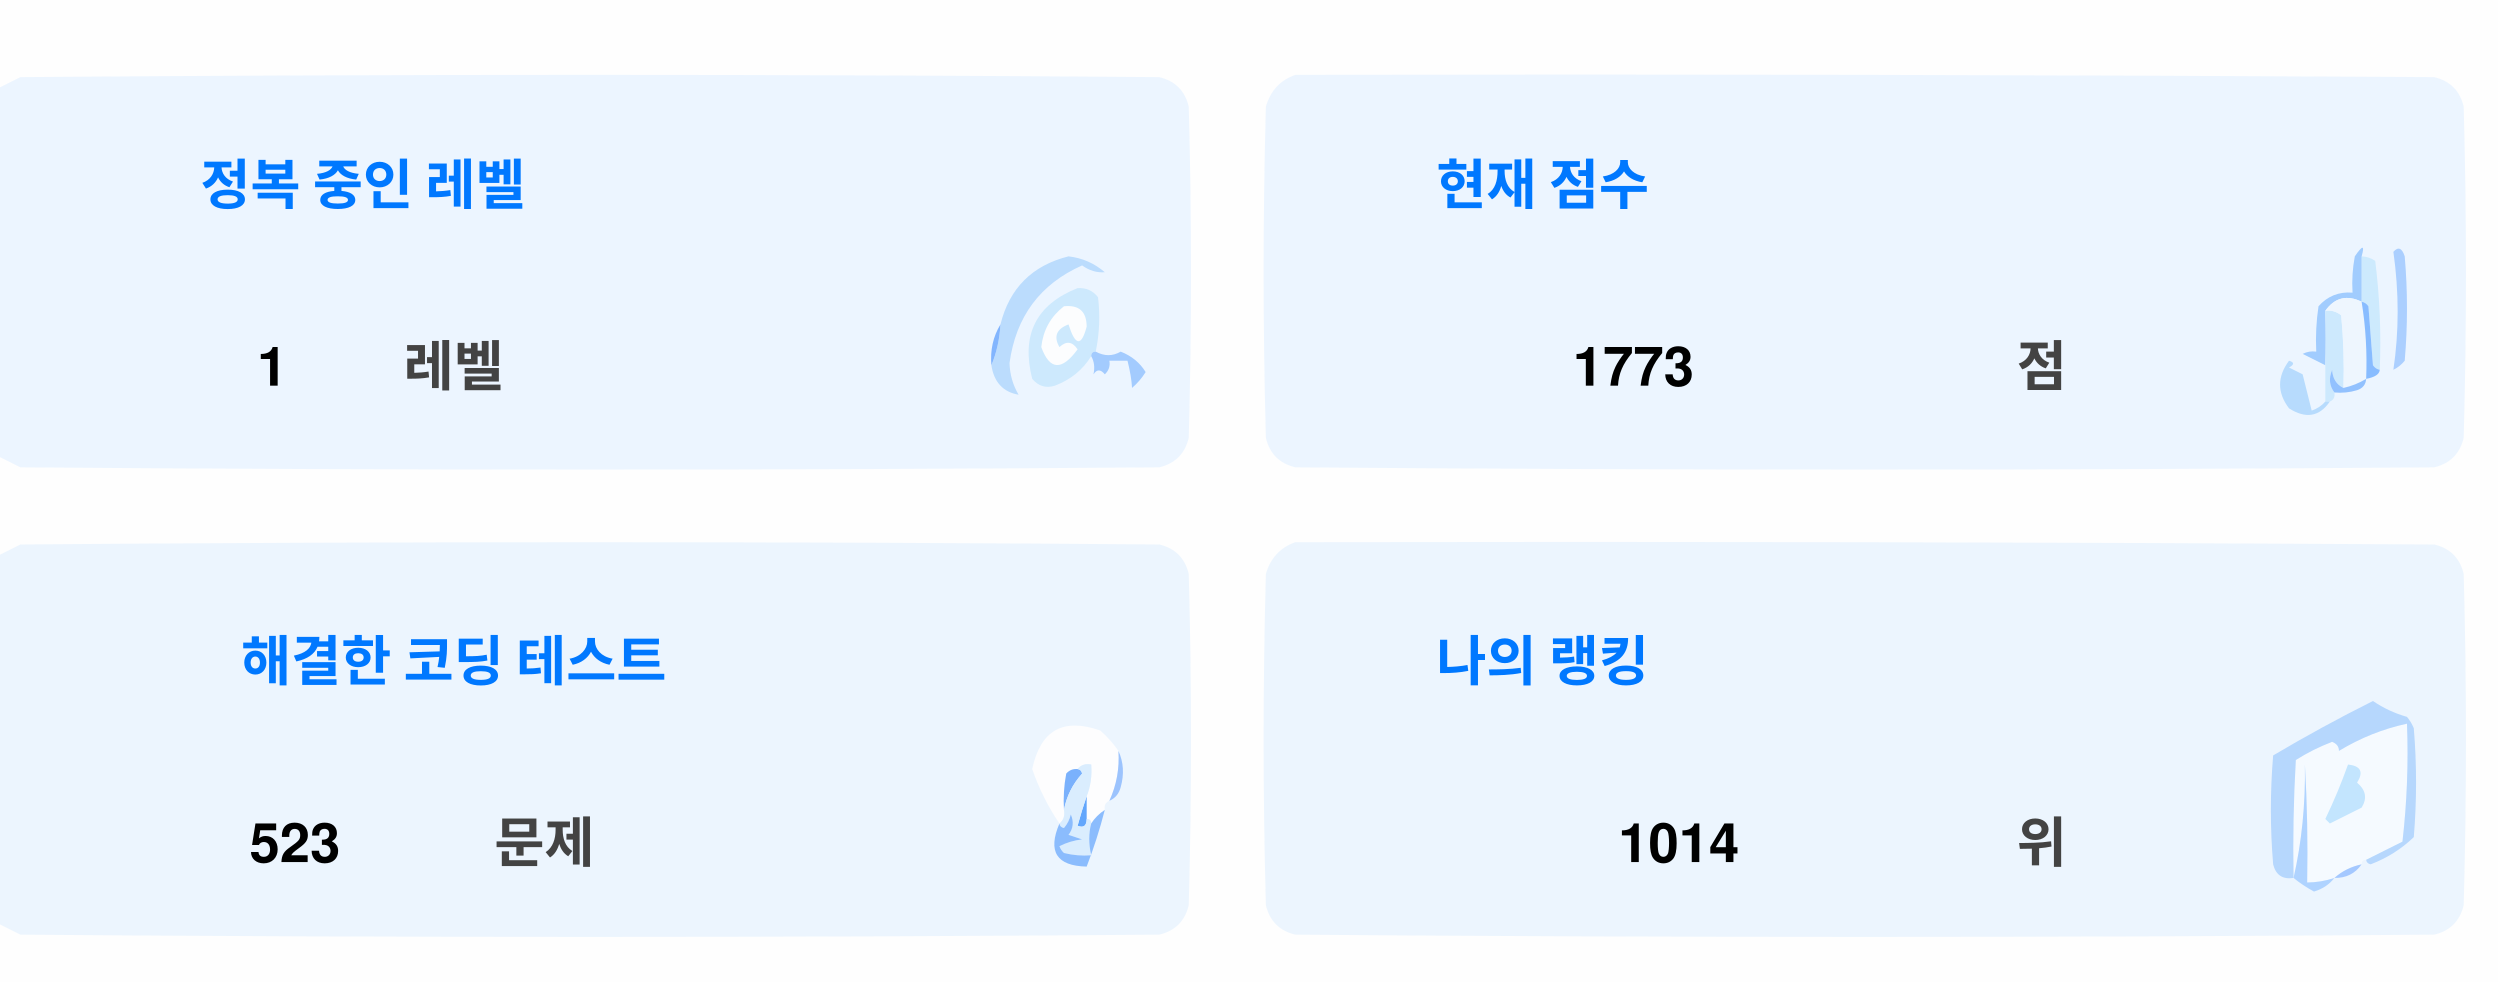
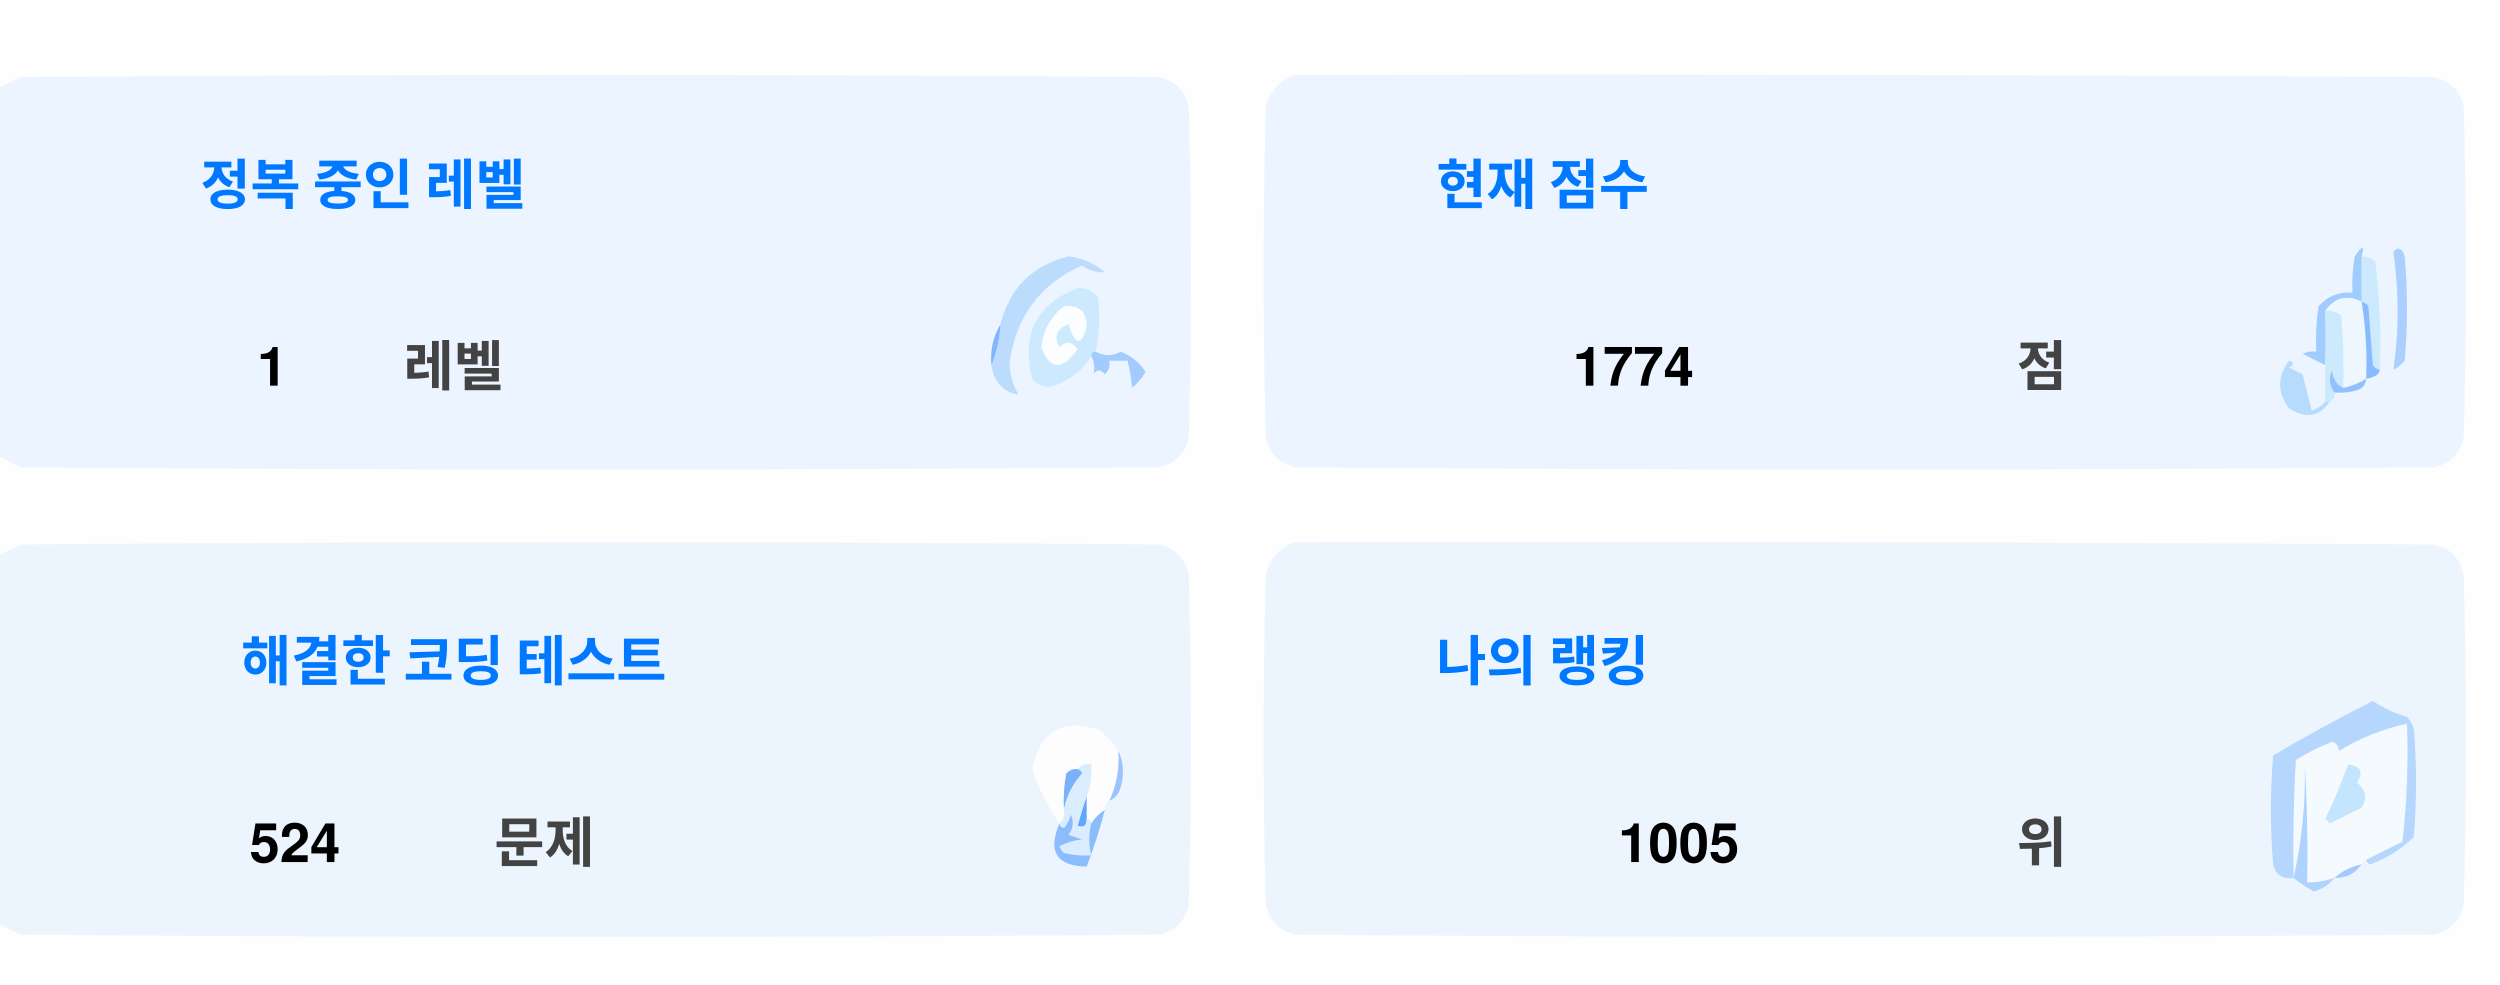
<svg xmlns="http://www.w3.org/2000/svg" version="1.1" width="551px" height="217px" style="shape-rendering:geometricPrecision; text-rendering:geometricPrecision; image-rendering:optimizeQuality; fill-rule:evenodd; clip-rule:evenodd">
  <style>.title {fill: #434343;font-size: 1rem;line-height: 1.5rem;font-weight: bold;font-family: -apple-system, BlinkMacSystemFont, Segoe UI, Helvetica, Arial, sans-serif, Apple Color Emoji, Segoe UI Emoji;}.desc {fill: #434343;font-size: 2.5rem;font-weight: bold;line-height: 1.5rem;font-family: -apple-system, BlinkMacSystemFont, Segoe UI, Helvetica, Arial, sans-serif, Apple Color Emoji, Segoe UI Emoji;}.desc-2 {fill: #434343;font-size: 1rem;font-weight: bold;line-height: 1.5rem;font-family: -apple-system, BlinkMacSystemFont, Segoe UI, Helvetica, Arial, sans-serif, Apple Color Emoji, Segoe UI Emoji;}.text, .desc {animation: twinkling 4s ease-in-out infinite;}@keyframes twinkling {40% { opacity: 1; }50% { opacity: 0.5; }60% { opacity: 1; }70% { opacity: 0.5; }80% { opacity: 1; }}</style>
  <g>
    <path style="opacity:1" fill="#fefefe" d="M -0.5,-0.5 C 183.167,-0.5 366.833,-0.5 550.5,-0.5C 550.5,71.833 550.5,144.167 550.5,216.5C 366.833,216.5 183.167,216.5 -0.5,216.5C -0.5,212.167 -0.5,207.833 -0.5,203.5C 1.14,204.32 2.807,205.153 4.5,206C 88.167,206.667 171.833,206.667 255.5,206C 259,205.167 261.167,203 262,199.5C 262.667,175.167 262.667,150.833 262,126.5C 261.167,123 259,120.833 255.5,120C 171.833,119.333 88.167,119.333 4.5,120C 2.807,120.847 1.14,121.68 -0.5,122.5C -0.5,115.167 -0.5,107.833 -0.5,100.5C 1.14,101.32 2.807,102.153 4.5,103C 88.167,103.667 171.833,103.667 255.5,103C 259,102.167 261.167,100 262,96.5C 262.667,72.167 262.667,47.833 262,23.5C 261.167,20 259,17.833 255.5,17C 171.833,16.333 88.167,16.333 4.5,17C 2.807,17.847 1.14,18.68 -0.5,19.5C -0.5,12.833 -0.5,6.167 -0.5,-0.5 Z" />
  </g>
  <g>
    <path style="opacity:1" fill="#ecf5ff" d="M -0.5,100.5 C -0.5,73.5 -0.5,46.5 -0.5,19.5C 1.14,18.68 2.807,17.847 4.5,17C 88.167,16.333 171.833,16.333 255.5,17C 259,17.833 261.167,20 262,23.5C 262.667,47.833 262.667,72.167 262,96.5C 261.167,100 259,102.167 255.5,103C 171.833,103.667 88.167,103.667 4.5,103C 2.807,102.153 1.14,101.32 -0.5,100.5 Z" />
  </g>
  <g>
    <path style="opacity:1" fill="#ecf5ff" d="M 285.5,16.5 C 369.167,16.333 452.834,16.5 536.5,17C 540,17.833 542.167,20 543,23.5C 543.667,47.833 543.667,72.167 543,96.5C 542.167,100 540,102.167 536.5,103C 452.833,103.667 369.167,103.667 285.5,103C 282,102.167 279.833,100 279,96.5C 278.333,72.167 278.333,47.833 279,23.5C 280.018,19.985 282.185,17.652 285.5,16.5 Z" />
  </g>
  <g>
    <path style="opacity:1" fill="#cdeafd" d="M 520.5,56.5 C 521.583,56.539 522.583,56.873 523.5,57.5C 524.498,65.472 524.831,73.472 524.5,81.5C 523.883,81.389 523.383,81.056 523,80.5C 522.667,76.167 522.333,71.833 522,67.5C 521.617,66.944 521.117,66.611 520.5,66.5C 520.5,63.167 520.5,59.833 520.5,56.5 Z" />
  </g>
  <g>
    <path style="opacity:1" fill="#abcfff" d="M 527.5,55.5 C 528.566,54.308 529.399,54.641 530,56.5C 530.667,64.167 530.667,71.833 530,79.5C 529.311,80.357 528.478,81.023 527.5,81.5C 528.758,73.08 528.758,64.414 527.5,55.5 Z" />
  </g>
  <g>
    <path style="opacity:1" fill="#bbdcfd" d="M 218.5,80.5 C 219.657,77.727 220.324,74.727 220.5,71.5C 222.49,63.51 227.49,58.51 235.5,56.5C 238.528,56.847 241.194,58.014 243.5,60C 241.744,60.141 240.078,59.641 238.5,58.5C 229.247,62.607 223.914,69.773 222.5,80C 222.565,82.526 223.232,84.859 224.5,87C 221.07,86.397 219.07,84.231 218.5,80.5 Z" />
  </g>
  <g>
    <path style="opacity:1" fill="#cde9fd" d="M 241.5,77.5 C 240.833,77.5 240.5,77.833 240.5,78.5C 238.628,81.529 235.961,83.695 232.5,85C 230.536,85.624 228.869,85.124 227.5,83.5C 225.021,73.791 228.354,67.124 237.5,63.5C 239.374,63.39 240.874,64.056 242,65.5C 242.497,69.524 242.331,73.524 241.5,77.5 Z" />
  </g>
  <g>
    <path style="opacity:1" fill="#fcfdfe" d="M 234.5,67.5 C 237.826,67.162 239.493,68.662 239.5,72C 238.334,76.434 237,76.267 235.5,71.5C 232.832,72.515 232.166,74.182 233.5,76.5C 235.017,75.089 236.351,75.256 237.5,77C 234.006,81.771 231.34,81.605 229.5,76.5C 229.904,72.771 231.571,69.771 234.5,67.5 Z" />
  </g>
  <g>
    <path style="opacity:1" fill="#a1ccfe" d="M 520.5,56.5 C 520.5,59.833 520.5,63.167 520.5,66.5C 517.238,64.922 514.572,65.589 512.5,68.5C 512.617,72.81 512.617,76.81 512.5,80.5C 510.86,79.68 509.193,78.847 507.5,78C 508.448,77.517 509.448,77.35 510.5,77.5C 510.335,74.15 510.502,70.817 511,67.5C 512.995,65.253 515.495,64.253 518.5,64.5C 518.336,61.813 518.503,59.146 519,56.5C 520.731,53.969 521.231,53.969 520.5,56.5 Z" />
  </g>
  <g>
    <path style="opacity:1" fill="#cde9fd" d="M 512.5,68.5 C 513.822,68.33 514.989,68.663 516,69.5C 516.499,74.823 516.666,80.156 516.5,85.5C 514.955,84.77 514.122,83.437 514,81.5C 513.22,83.387 513.387,85.054 514.5,86.5C 514.672,87.492 514.338,88.158 513.5,88.5C 513.167,88.5 512.833,88.5 512.5,88.5C 512.5,85.833 512.5,83.167 512.5,80.5C 512.617,76.81 512.617,72.81 512.5,68.5 Z" />
  </g>
  <g>
    <path style="opacity:1" fill="#eef6fe" d="M 520.5,66.5 C 521.407,72.106 521.74,77.773 521.5,83.5C 519.95,84.441 518.284,85.108 516.5,85.5C 516.666,80.156 516.499,74.823 516,69.5C 514.989,68.663 513.822,68.33 512.5,68.5C 514.572,65.589 517.238,64.922 520.5,66.5 Z" />
  </g>
  <g>
    <path style="opacity:1" fill="#88bcff" d="M 520.5,66.5 C 521.117,66.611 521.617,66.944 522,67.5C 522.333,71.833 522.667,76.167 523,80.5C 523.383,81.056 523.883,81.389 524.5,81.5C 524.445,82.469 523.445,83.136 521.5,83.5C 521.74,77.773 521.407,72.106 520.5,66.5 Z" />
  </g>
  <g>
    <path style="opacity:1" fill="#82b5fe" d="M 220.5,71.5 C 220.324,74.727 219.657,77.727 218.5,80.5C 218.215,77.171 218.882,74.171 220.5,71.5 Z" />
  </g>
  <g>
    <path style="opacity:1" fill="#a3cbfe" d="M 240.5,78.5 C 240.5,77.833 240.833,77.5 241.5,77.5C 243.391,78.536 245.224,78.536 247,77.5C 249.391,78.429 251.225,79.929 252.5,82C 251.681,83.319 250.681,84.486 249.5,85.5C 249.409,83.777 249.075,81.777 248.5,79.5C 247.167,79.5 245.833,79.5 244.5,79.5C 244.719,80.675 244.386,81.675 243.5,82.5C 242.575,81.359 241.741,81.359 241,82.5C 241.331,80.981 241.164,79.648 240.5,78.5 Z" />
  </g>
  <g>
    <path style="opacity:1" fill="#b7dbfd" d="M 512.5,88.5 C 512.833,88.5 513.167,88.5 513.5,88.5C 511.199,91.857 508.199,92.357 504.5,90C 501.872,86.535 501.872,83.035 504.5,79.5C 505.696,79.846 505.696,80.346 504.5,81C 505.5,81.5 506.5,82 507.5,82.5C 508.167,85.167 508.833,87.833 509.5,90.5C 510.739,90.058 511.739,89.391 512.5,88.5 Z" />
  </g>
  <g>
    <path style="opacity:1" fill="#92c1fe" d="M 516.5,85.5 C 518.284,85.108 519.95,84.441 521.5,83.5C 521.423,84.75 520.756,85.583 519.5,86C 517.866,86.493 516.199,86.66 514.5,86.5C 513.387,85.054 513.22,83.387 514,81.5C 514.122,83.437 514.955,84.77 516.5,85.5 Z" />
  </g>
  <g>
    <path style="opacity:1" fill="#ecf5fe" d="M -0.5,203.5 C -0.5,176.5 -0.5,149.5 -0.5,122.5C 1.14,121.68 2.807,120.847 4.5,120C 88.167,119.333 171.833,119.333 255.5,120C 259,120.833 261.167,123 262,126.5C 262.667,150.833 262.667,175.167 262,199.5C 261.167,203 259,205.167 255.5,206C 171.833,206.667 88.167,206.667 4.5,206C 2.807,205.153 1.14,204.32 -0.5,203.5 Z" />
  </g>
  <g>
    <path style="opacity:1" fill="#ecf5fe" d="M 285.5,119.5 C 369.167,119.333 452.834,119.5 536.5,120C 540,120.833 542.167,123 543,126.5C 543.667,150.833 543.667,175.167 543,199.5C 542.167,203 540,205.167 536.5,206C 452.833,206.667 369.167,206.667 285.5,206C 282,205.167 279.833,203 279,199.5C 278.333,175.167 278.333,150.833 279,126.5C 280.018,122.985 282.185,120.652 285.5,119.5 Z" />
  </g>
  <g>
    <path style="opacity:1" fill="#fdfdfe" d="M 246.5,165.5 C 246.758,169.367 246.092,173.034 244.5,176.5C 243.662,176.842 243.328,177.508 243.5,178.5C 242.272,179.306 241.272,180.306 240.5,181.5C 240.5,180.833 240.167,180.5 239.5,180.5C 239.5,178.833 239.5,177.167 239.5,175.5C 240.369,173.283 240.702,170.95 240.5,168.5C 239.209,168.263 238.209,168.596 237.5,169.5C 236.504,169.414 235.671,169.748 235,170.5C 234.503,173.146 234.336,175.813 234.5,178.5C 234.737,179.791 234.404,180.791 233.5,181.5C 230.986,177.806 228.986,173.806 227.5,169.5C 229.309,160.957 234.309,158.124 242.5,161C 244.07,162.397 245.404,163.897 246.5,165.5 Z" />
  </g>
  <g>
    <path style="opacity:1" fill="#f5faff" d="M 521.5,189.5 C 520.833,189.5 520.5,189.833 520.5,190.5C 518.181,190.992 516.181,191.992 514.5,193.5C 512.565,194.15 510.565,194.483 508.5,194.5C 508.666,185.827 508.5,177.16 508,168.5C 508.141,177.227 507.308,185.56 505.5,193.5C 505.334,184.827 505.5,176.16 506,167.5C 508.527,165.903 511.194,164.57 514,163.5C 515.011,163.892 515.511,164.559 515.5,165.5C 520.21,162.641 525.21,160.641 530.5,159.5C 530.831,168.192 530.498,176.859 529.5,185.5C 526.807,186.847 524.14,188.18 521.5,189.5 Z" />
  </g>
  <g>
    <path style="opacity:1" fill="#b6d7fd" d="M 521.5,189.5 C 524.14,188.18 526.807,186.847 529.5,185.5C 530.498,176.859 530.831,168.192 530.5,159.5C 525.21,160.641 520.21,162.641 515.5,165.5C 515.511,164.559 515.011,163.892 514,163.5C 511.194,164.57 508.527,165.903 506,167.5C 505.5,176.16 505.334,184.827 505.5,193.5C 503.089,193.863 501.589,192.863 501,190.5C 500.333,182.5 500.333,174.5 501,166.5C 508.173,162.246 515.507,158.246 523,154.5C 525.304,156.068 527.804,157.235 530.5,158C 531.126,158.75 531.626,159.584 532,160.5C 532.667,168.5 532.667,176.5 532,184.5C 529.292,187.111 526.125,189.111 522.5,190.5C 521.893,190.376 521.56,190.043 521.5,189.5 Z" />
  </g>
  <g>
    <path style="opacity:1" fill="#c3e5fe" d="M 517.5,168.5 C 520.317,168.801 520.984,170.134 519.5,172.5C 521.439,174.122 521.772,175.956 520.5,178C 518.167,179.167 515.833,180.333 513.5,181.5C 513.167,181.167 512.833,180.833 512.5,180.5C 514.414,176.515 516.081,172.515 517.5,168.5 Z" />
  </g>
  <g>
    <path style="opacity:1" fill="#7ab1fc" d="M 237.5,169.5 C 238.043,169.56 238.376,169.893 238.5,170.5C 236.395,172.836 235.062,175.503 234.5,178.5C 234.336,175.813 234.503,173.146 235,170.5C 235.671,169.748 236.504,169.414 237.5,169.5 Z" />
  </g>
  <g>
    <path style="opacity:1" fill="#afd3ff" d="M 514.5,193.5 C 513.378,194.947 511.878,195.947 510,196.5C 508.348,195.601 506.848,194.601 505.5,193.5C 507.308,185.56 508.141,177.227 508,168.5C 508.5,177.16 508.666,185.827 508.5,194.5C 510.565,194.483 512.565,194.15 514.5,193.5 Z" />
  </g>
  <g>
    <path style="opacity:1" fill="#9cc3fd" d="M 246.5,165.5 C 247.634,167.966 247.801,170.633 247,173.5C 246.623,174.942 245.79,175.942 244.5,176.5C 246.092,173.034 246.758,169.367 246.5,165.5 Z" />
  </g>
  <g>
    <path style="opacity:1" fill="#62a6fc" d="M 239.5,175.5 C 239.5,177.167 239.5,178.833 239.5,180.5C 239.483,182.028 238.816,182.528 237.5,182C 238.117,179.723 238.784,177.556 239.5,175.5 Z" />
  </g>
  <g>
    <path style="opacity:1" fill="#daedfe" d="M 237.5,169.5 C 238.209,168.596 239.209,168.263 240.5,168.5C 240.702,170.95 240.369,173.283 239.5,175.5C 238.784,177.556 238.117,179.723 237.5,182C 238.816,182.528 239.483,182.028 239.5,180.5C 240.167,180.5 240.5,180.833 240.5,181.5C 239.918,183.669 239.918,186.002 240.5,188.5C 238.473,188.662 236.473,188.495 234.5,188C 234.043,187.586 233.709,187.086 233.5,186.5C 235.078,185.702 236.744,185.202 238.5,185C 237.5,184.667 236.5,184.333 235.5,184C 236.554,182.612 236.72,181.112 236,179.5C 235.751,180.624 235.251,181.624 234.5,182.5C 233.893,182.376 233.56,182.043 233.5,181.5C 234.404,180.791 234.737,179.791 234.5,178.5C 235.062,175.503 236.395,172.836 238.5,170.5C 238.376,169.893 238.043,169.56 237.5,169.5 Z" />
  </g>
  <g>
    <path style="opacity:1" fill="#8bbcfd" d="M 243.5,178.5 C 242.395,182.803 241.062,186.969 239.5,191C 232.857,190.847 230.857,187.68 233.5,181.5C 233.56,182.043 233.893,182.376 234.5,182.5C 235.251,181.624 235.751,180.624 236,179.5C 236.72,181.112 236.554,182.612 235.5,184C 236.5,184.333 237.5,184.667 238.5,185C 236.744,185.202 235.078,185.702 233.5,186.5C 233.709,187.086 234.043,187.586 234.5,188C 236.473,188.495 238.473,188.662 240.5,188.5C 239.918,186.002 239.918,183.669 240.5,181.5C 241.272,180.306 242.272,179.306 243.5,178.5 Z" />
  </g>
  <g>
    <path style="opacity:1" fill="#a4c8ff" d="M 520.5,190.5 C 519.089,192.539 517.089,193.539 514.5,193.5C 516.181,191.992 518.181,190.992 520.5,190.5 Z" />
  </g>
  <text text-anchor="middle" x="80" y="45" class="title" style="fill:#0078ff;" stroke="#none" stroke-width="1">정복 중인 레벨</text>
  <text text-anchor="middle" x="60" y="85" class="desc" style="fill:#000000;" stroke="#none" stroke-width="1">1</text>
  <text text-anchor="middle" x="100" y="85" class="desc-2" style="fill:#434343;" stroke="#none" stroke-width="1">레벨</text>
  <text text-anchor="middle" x="340" y="45" class="title" style="fill:#0078ff;" stroke="#none" stroke-width="1">현재 점수</text>
-   <text text-anchor="middle" x="360" y="85" class="desc" style="fill:#000000;" stroke="#none" stroke-width="1">1773</text>
+   <text text-anchor="middle" x="360" y="85" class="desc" style="fill:#000000;" stroke="#none" stroke-width="1">1774</text>
  <text text-anchor="middle" x="450" y="85" class="desc-2" style="fill:#434343;" stroke="#none" stroke-width="1">점</text>
  <text text-anchor="middle" x="100" y="150" class="title" style="fill:#0078ff;" stroke="#none" stroke-width="1">해결한 코딩 테스트</text>
-   <text text-anchor="middle" x="65" y="190" class="desc" style="fill:#000000;" stroke="#none" stroke-width="1">523</text>
+   <text text-anchor="middle" x="65" y="190" class="desc" style="fill:#000000;" stroke="#none" stroke-width="1">524</text>
  <text text-anchor="middle" x="120" y="190" class="desc-2" style="fill:#434343;" stroke="#none" stroke-width="1">문제</text>
  <text text-anchor="middle" x="340" y="150" class="title" style="fill:#0078ff;" stroke="#none" stroke-width="1">나의 랭킹</text>
-   <text text-anchor="middle" x="370" y="190" class="desc" style="fill:#000000;" stroke="#none" stroke-width="1">1014</text>
+   <text text-anchor="middle" x="370" y="190" class="desc" style="fill:#000000;" stroke="#none" stroke-width="1">1005</text>
  <text text-anchor="middle" x="450" y="190" class="desc-2" style="fill:#434343;" stroke="#none" stroke-width="1">위</text>
</svg>
